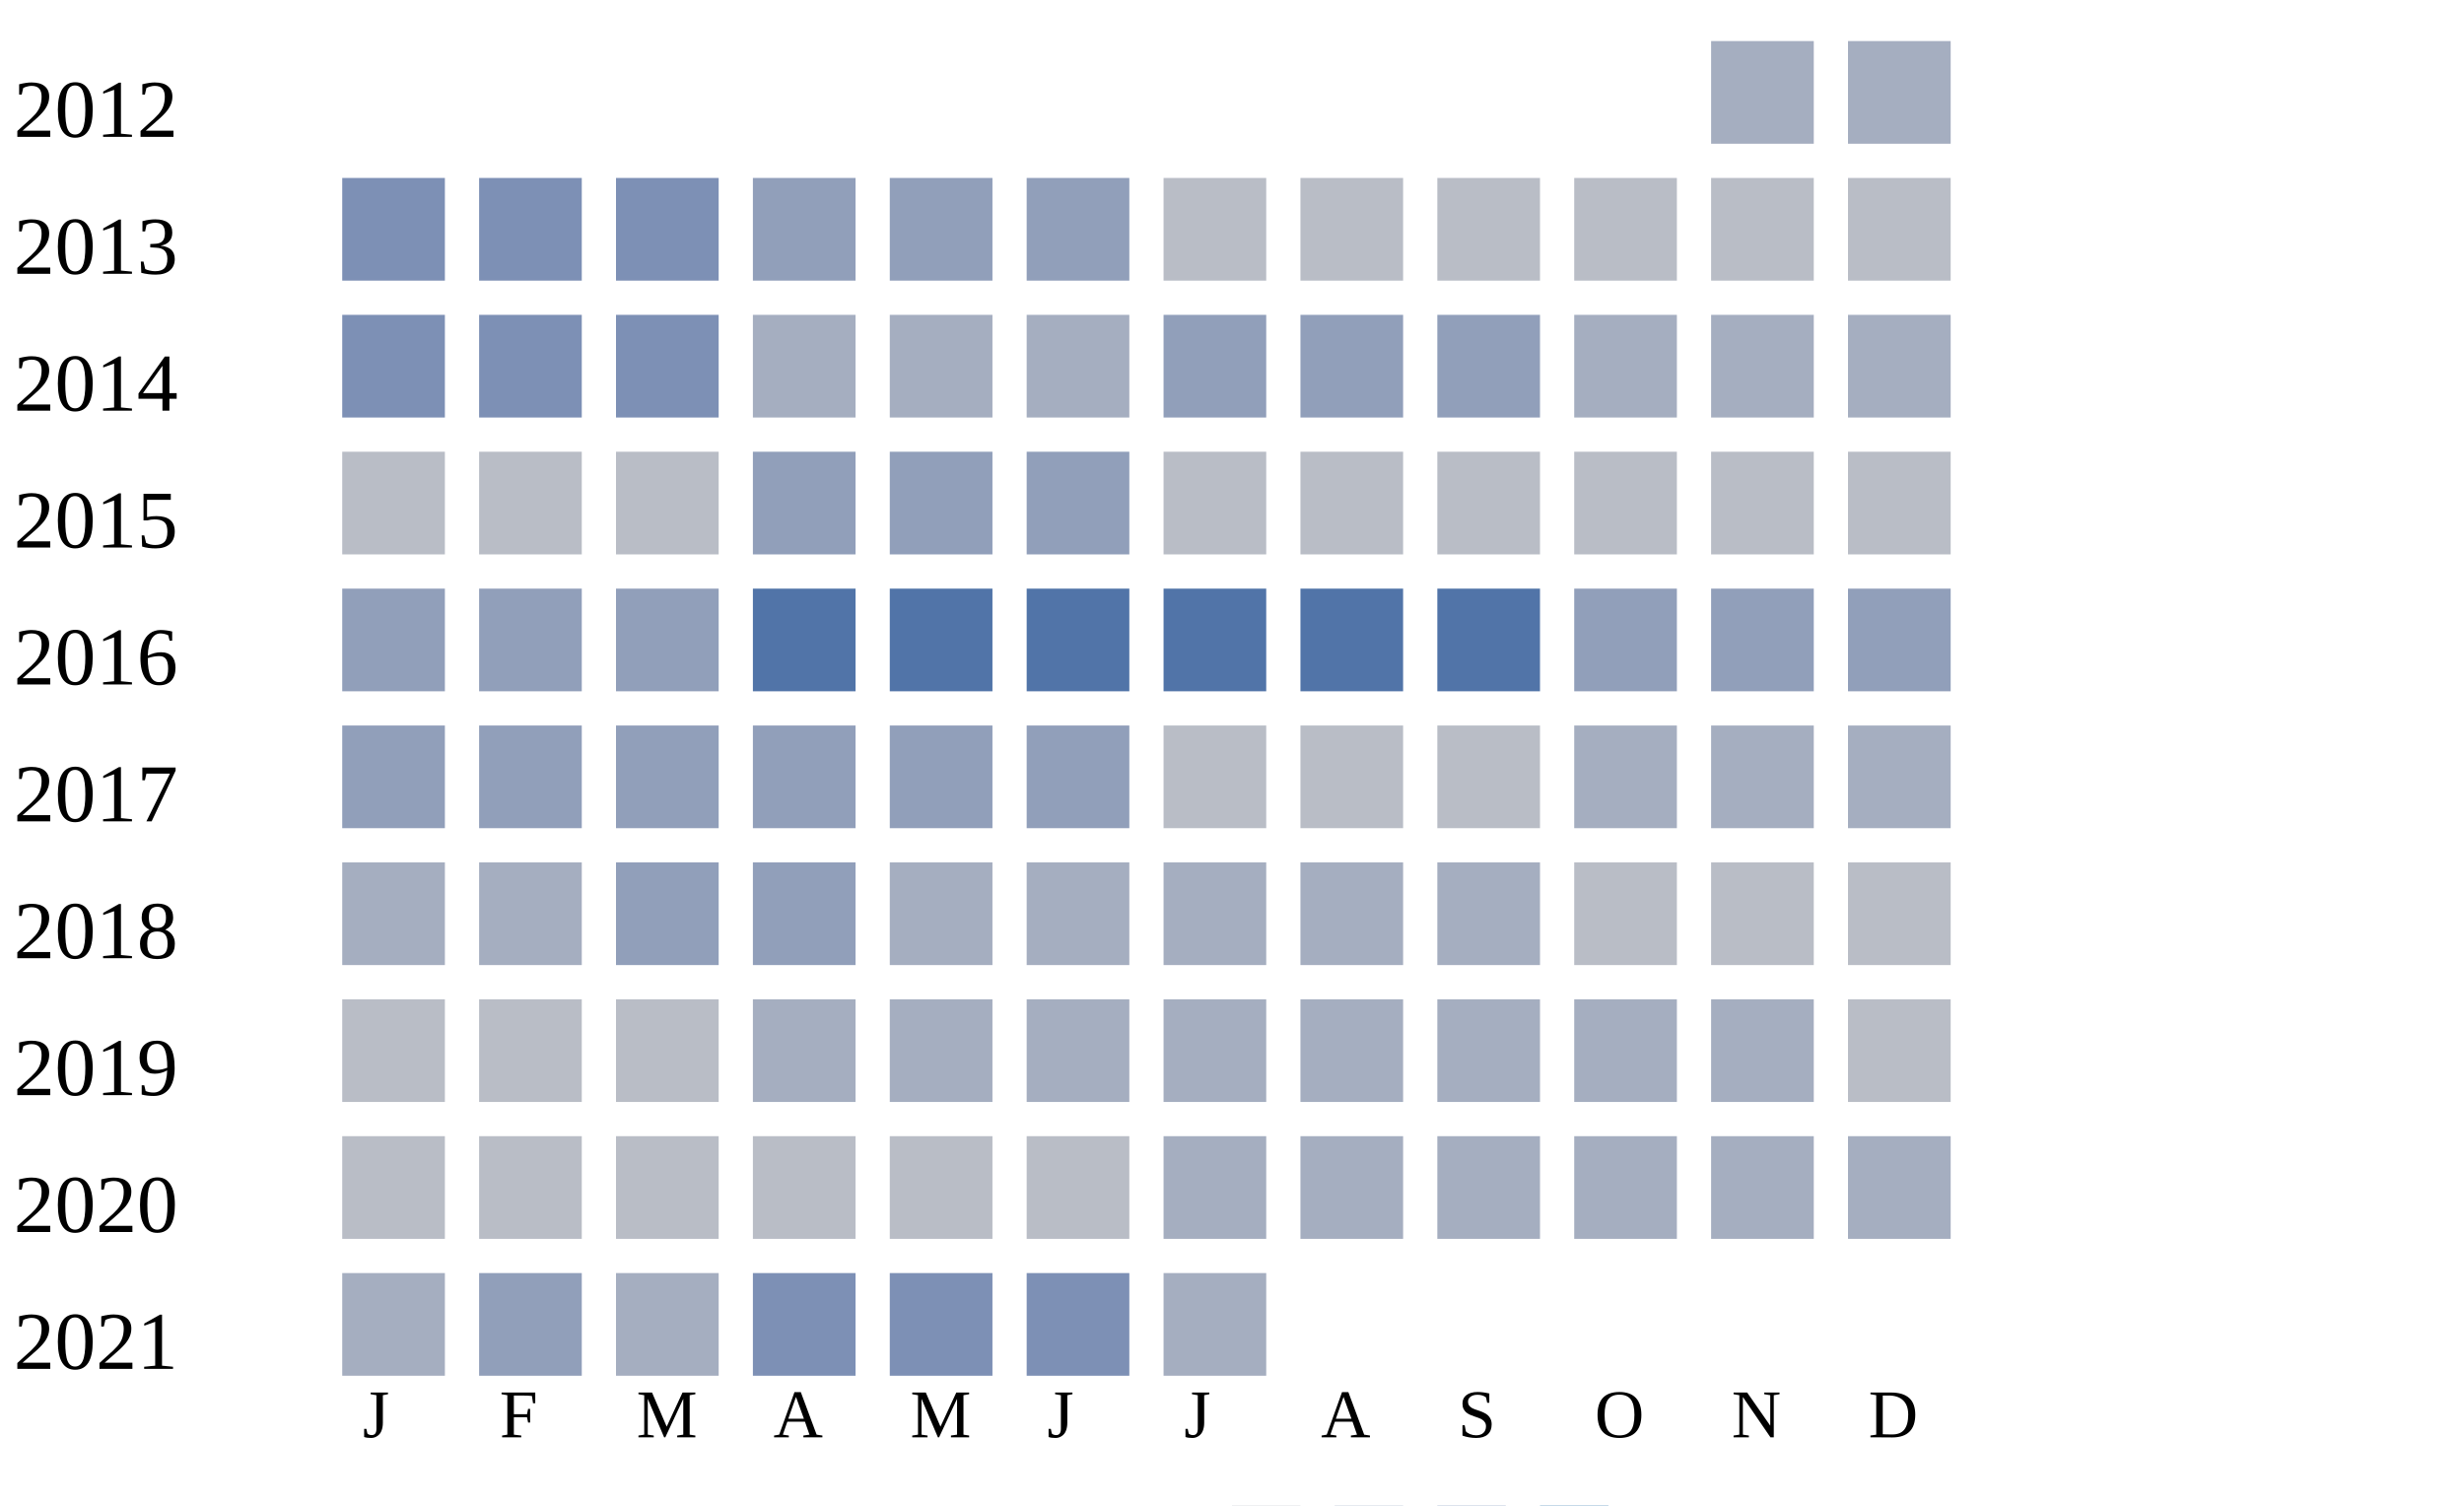
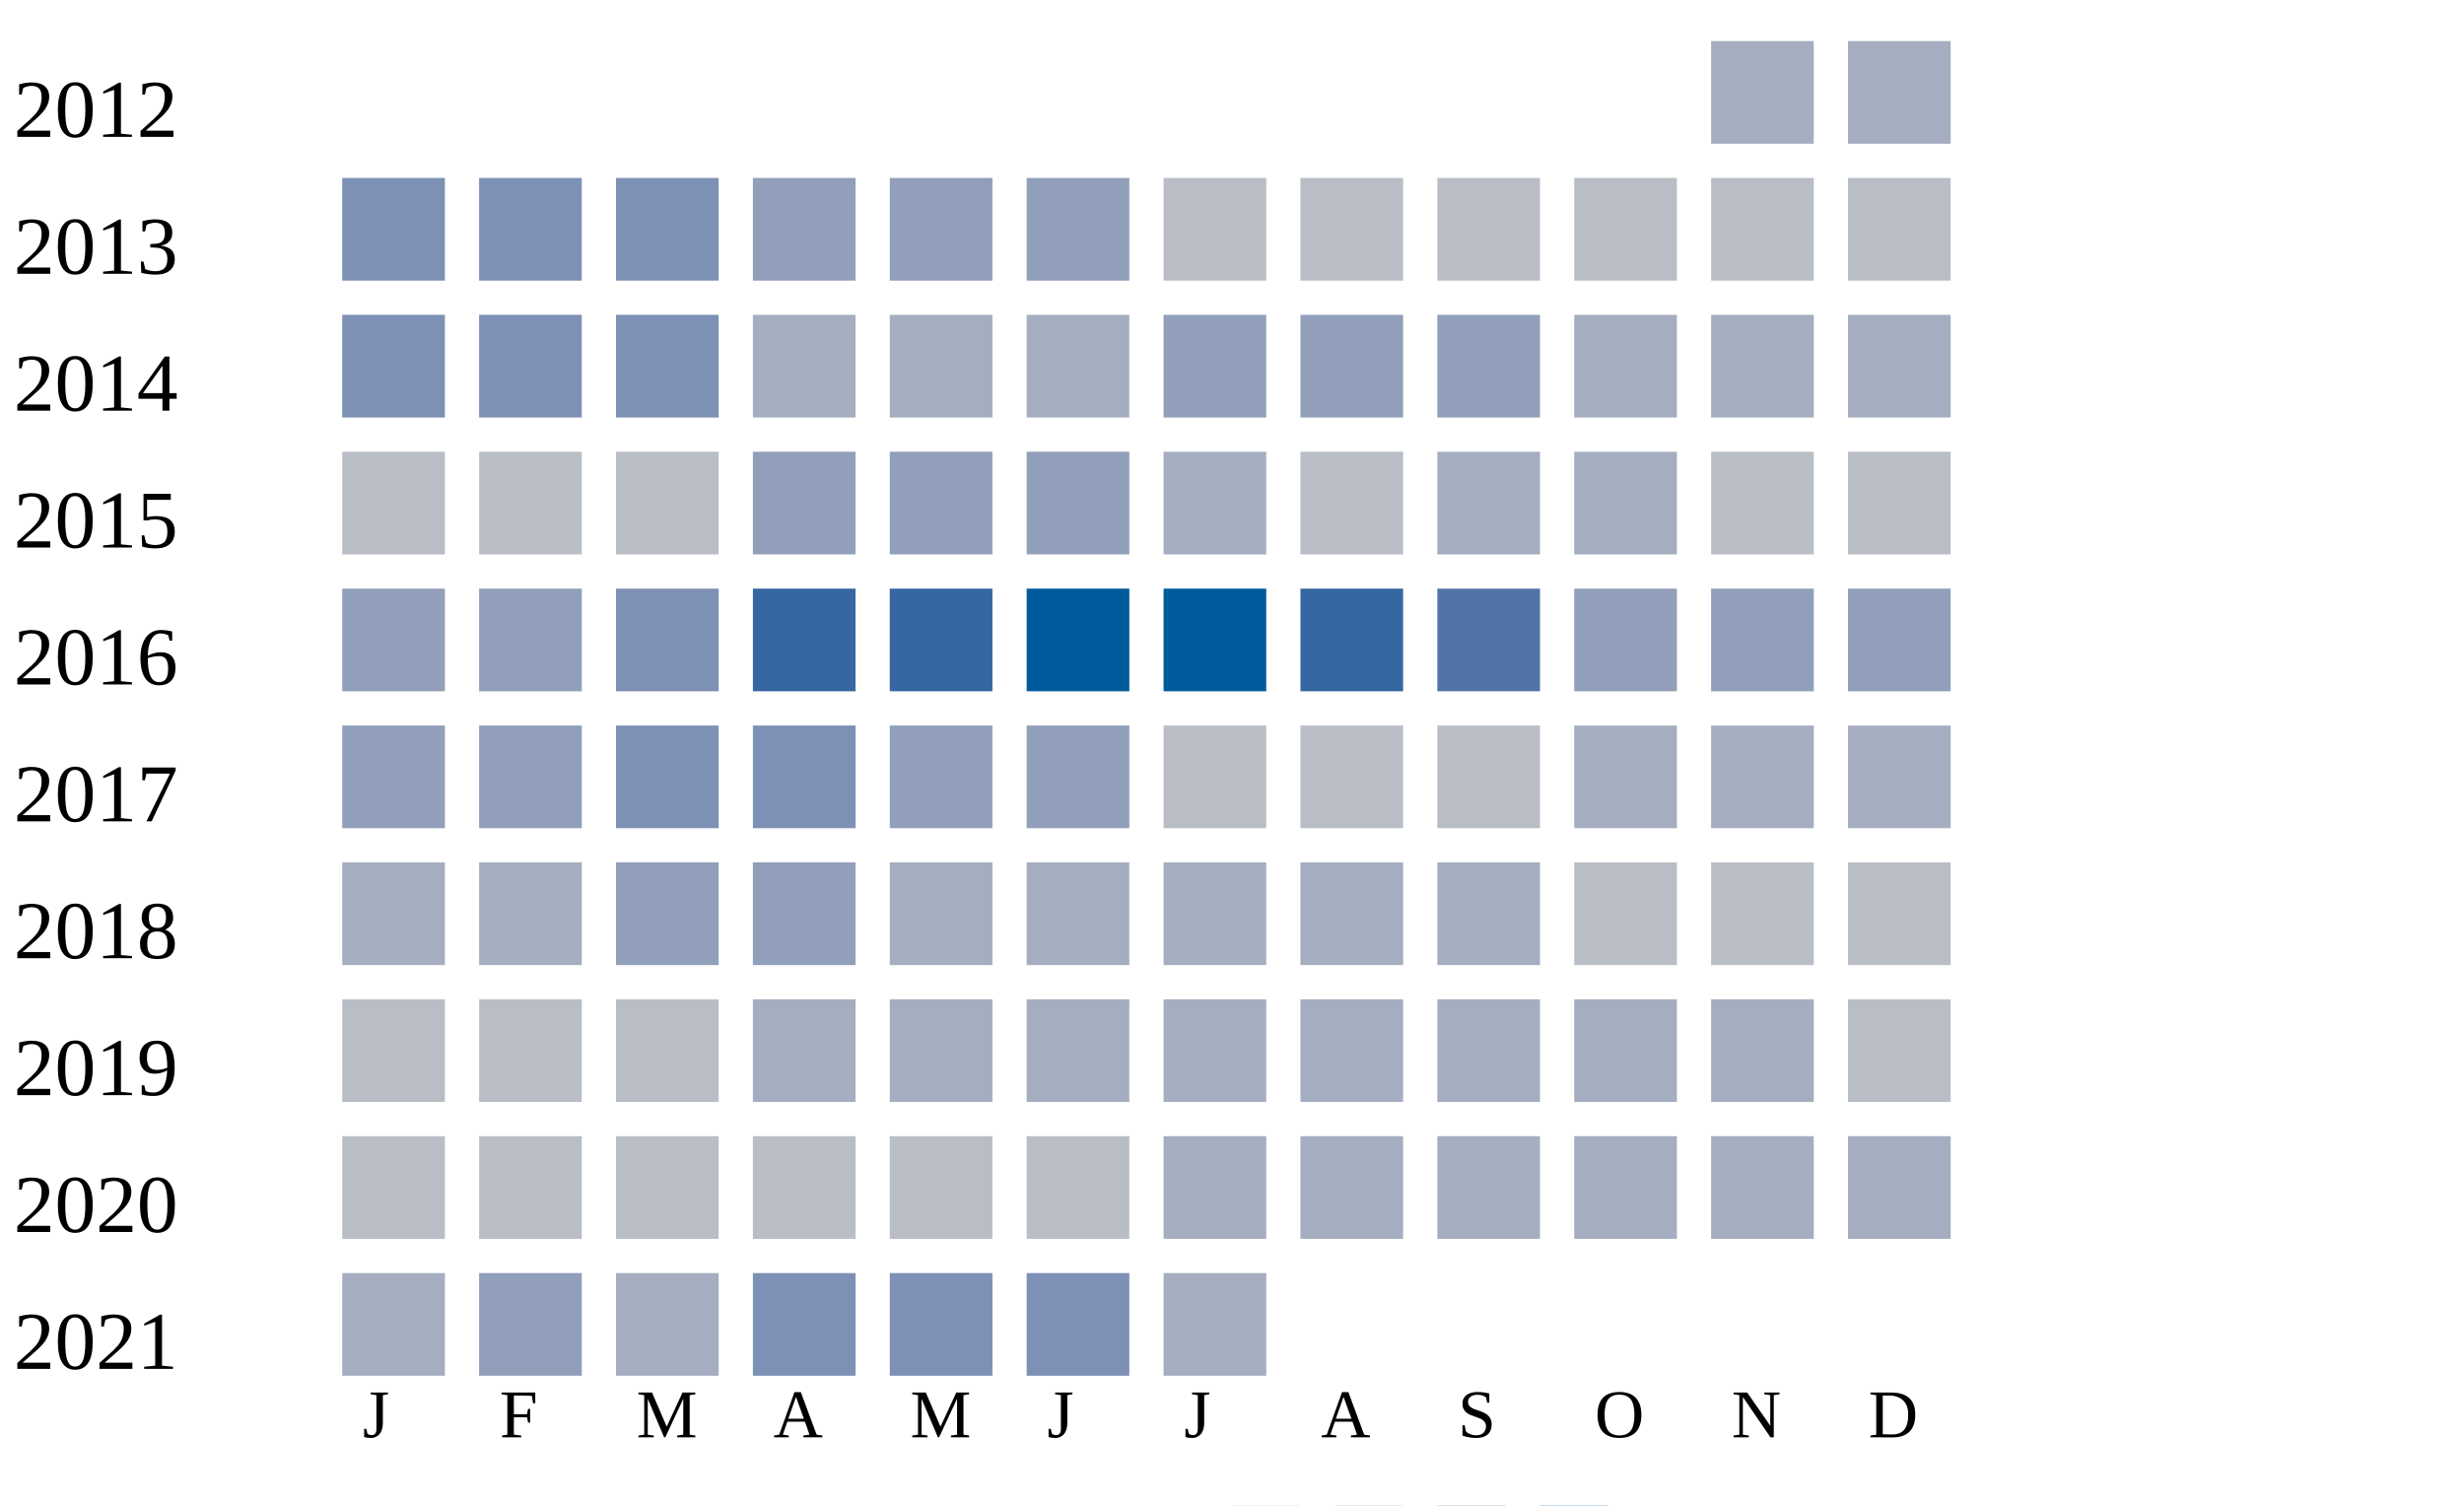
<svg xmlns="http://www.w3.org/2000/svg" width="360" height="220">
  <g transform="translate(0 0)">
    <text x="2" y="20">2012</text>
    <rect x="250" y="6" width="15" height="15" fill="#a5aec0" />
    <rect x="270" y="6" width="15" height="15" fill="#a5aec0" />
  </g>
  <g transform="translate(0 20)">
    <text x="2" y="20">2013</text>
    <rect x="50" y="6" width="15" height="15" fill="#7d90b5" />
    <rect x="70" y="6" width="15" height="15" fill="#7d90b5" />
    <rect x="90" y="6" width="15" height="15" fill="#7d90b5" />
    <rect x="110" y="6" width="15" height="15" fill="#919fba" />
    <rect x="130" y="6" width="15" height="15" fill="#919fba" />
    <rect x="150" y="6" width="15" height="15" fill="#919fba" />
    <rect x="170" y="6" width="15" height="15" fill="#b9bdc6" />
    <rect x="190" y="6" width="15" height="15" fill="#b9bdc6" />
    <rect x="210" y="6" width="15" height="15" fill="#b9bdc6" />
    <rect x="230" y="6" width="15" height="15" fill="#b9bdc6" />
    <rect x="250" y="6" width="15" height="15" fill="#b9bdc6" />
    <rect x="270" y="6" width="15" height="15" fill="#b9bdc6" />
  </g>
  <g transform="translate(0 40)">
    <text x="2" y="20">2014</text>
    <rect x="50" y="6" width="15" height="15" fill="#7d90b5" />
    <rect x="70" y="6" width="15" height="15" fill="#7d90b5" />
    <rect x="90" y="6" width="15" height="15" fill="#7d90b5" />
    <rect x="110" y="6" width="15" height="15" fill="#a5aec0" />
    <rect x="130" y="6" width="15" height="15" fill="#a5aec0" />
    <rect x="150" y="6" width="15" height="15" fill="#a5aec0" />
    <rect x="170" y="6" width="15" height="15" fill="#919fba" />
    <rect x="190" y="6" width="15" height="15" fill="#919fba" />
    <rect x="210" y="6" width="15" height="15" fill="#919fba" />
    <rect x="230" y="6" width="15" height="15" fill="#a5aec0" />
    <rect x="250" y="6" width="15" height="15" fill="#a5aec0" />
    <rect x="270" y="6" width="15" height="15" fill="#a5aec0" />
  </g>
  <g transform="translate(0 60)">
    <text x="2" y="20">2015</text>
    <rect x="50" y="6" width="15" height="15" fill="#b9bdc6" />
    <rect x="70" y="6" width="15" height="15" fill="#b9bdc6" />
    <rect x="90" y="6" width="15" height="15" fill="#b9bdc6" />
    <rect x="110" y="6" width="15" height="15" fill="#919fba" />
    <rect x="130" y="6" width="15" height="15" fill="#919fba" />
    <rect x="150" y="6" width="15" height="15" fill="#919fba" />
-     <rect x="170" y="6" width="15" height="15" fill="#b9bdc6" />
+     <rect x="170" y="6" width="15" height="15" fill="#a5aec0" />
    <rect x="190" y="6" width="15" height="15" fill="#b9bdc6" />
-     <rect x="210" y="6" width="15" height="15" fill="#b9bdc6" />
-     <rect x="230" y="6" width="15" height="15" fill="#b9bdc6" />
+     <rect x="210" y="6" width="15" height="15" fill="#a5aec0" />
+     <rect x="230" y="6" width="15" height="15" fill="#a5aec0" />
    <rect x="250" y="6" width="15" height="15" fill="#b9bdc6" />
    <rect x="270" y="6" width="15" height="15" fill="#b9bdc6" />
  </g>
  <g transform="translate(0 80)">
    <text x="2" y="20">2016</text>
    <rect x="50" y="6" width="15" height="15" fill="#919fba" />
    <rect x="70" y="6" width="15" height="15" fill="#919fba" />
-     <rect x="90" y="6" width="15" height="15" fill="#919fba" />
-     <rect x="110" y="6" width="15" height="15" fill="#5174a8" />
-     <rect x="130" y="6" width="15" height="15" fill="#5174a8" />
-     <rect x="150" y="6" width="15" height="15" fill="#5174a8" />
-     <rect x="170" y="6" width="15" height="15" fill="#5174a8" />
-     <rect x="190" y="6" width="15" height="15" fill="#5174a8" />
+     <rect x="90" y="6" width="15" height="15" fill="#7d90b5" />
+     <rect x="110" y="6" width="15" height="15" fill="#3667a2" />
+     <rect x="130" y="6" width="15" height="15" fill="#3667a2" />
+     <rect x="150" y="6" width="15" height="15" fill="#005a9c" />
+     <rect x="170" y="6" width="15" height="15" fill="#005a9c" />
+     <rect x="190" y="6" width="15" height="15" fill="#3667a2" />
    <rect x="210" y="6" width="15" height="15" fill="#5174a8" />
    <rect x="230" y="6" width="15" height="15" fill="#919fba" />
    <rect x="250" y="6" width="15" height="15" fill="#919fba" />
    <rect x="270" y="6" width="15" height="15" fill="#919fba" />
  </g>
  <g transform="translate(0 100)">
    <text x="2" y="20">2017</text>
    <rect x="50" y="6" width="15" height="15" fill="#919fba" />
    <rect x="70" y="6" width="15" height="15" fill="#919fba" />
-     <rect x="90" y="6" width="15" height="15" fill="#919fba" />
-     <rect x="110" y="6" width="15" height="15" fill="#919fba" />
+     <rect x="90" y="6" width="15" height="15" fill="#7d90b5" />
+     <rect x="110" y="6" width="15" height="15" fill="#7d90b5" />
    <rect x="130" y="6" width="15" height="15" fill="#919fba" />
    <rect x="150" y="6" width="15" height="15" fill="#919fba" />
    <rect x="170" y="6" width="15" height="15" fill="#b9bdc6" />
    <rect x="190" y="6" width="15" height="15" fill="#b9bdc6" />
    <rect x="210" y="6" width="15" height="15" fill="#b9bdc6" />
    <rect x="230" y="6" width="15" height="15" fill="#a5aec0" />
    <rect x="250" y="6" width="15" height="15" fill="#a5aec0" />
    <rect x="270" y="6" width="15" height="15" fill="#a5aec0" />
  </g>
  <g transform="translate(0 120)">
    <text x="2" y="20">2018</text>
    <rect x="50" y="6" width="15" height="15" fill="#a5aec0" />
    <rect x="70" y="6" width="15" height="15" fill="#a5aec0" />
    <rect x="90" y="6" width="15" height="15" fill="#919fba" />
    <rect x="110" y="6" width="15" height="15" fill="#919fba" />
    <rect x="130" y="6" width="15" height="15" fill="#a5aec0" />
    <rect x="150" y="6" width="15" height="15" fill="#a5aec0" />
    <rect x="170" y="6" width="15" height="15" fill="#a5aec0" />
    <rect x="190" y="6" width="15" height="15" fill="#a5aec0" />
    <rect x="210" y="6" width="15" height="15" fill="#a5aec0" />
    <rect x="230" y="6" width="15" height="15" fill="#b9bdc6" />
    <rect x="250" y="6" width="15" height="15" fill="#b9bdc6" />
    <rect x="270" y="6" width="15" height="15" fill="#b9bdc6" />
  </g>
  <g transform="translate(0 140)">
    <text x="2" y="20">2019</text>
    <rect x="50" y="6" width="15" height="15" fill="#b9bdc6" />
    <rect x="70" y="6" width="15" height="15" fill="#b9bdc6" />
    <rect x="90" y="6" width="15" height="15" fill="#b9bdc6" />
    <rect x="110" y="6" width="15" height="15" fill="#a5aec0" />
    <rect x="130" y="6" width="15" height="15" fill="#a5aec0" />
    <rect x="150" y="6" width="15" height="15" fill="#a5aec0" />
    <rect x="170" y="6" width="15" height="15" fill="#a5aec0" />
    <rect x="190" y="6" width="15" height="15" fill="#a5aec0" />
    <rect x="210" y="6" width="15" height="15" fill="#a5aec0" />
    <rect x="230" y="6" width="15" height="15" fill="#a5aec0" />
    <rect x="250" y="6" width="15" height="15" fill="#a5aec0" />
    <rect x="270" y="6" width="15" height="15" fill="#b9bdc6" />
  </g>
  <g transform="translate(0 160)">
    <text x="2" y="20">2020</text>
    <rect x="50" y="6" width="15" height="15" fill="#b9bdc6" />
    <rect x="70" y="6" width="15" height="15" fill="#b9bdc6" />
    <rect x="90" y="6" width="15" height="15" fill="#b9bdc6" />
    <rect x="110" y="6" width="15" height="15" fill="#b9bdc6" />
    <rect x="130" y="6" width="15" height="15" fill="#b9bdc6" />
    <rect x="150" y="6" width="15" height="15" fill="#b9bdc6" />
    <rect x="170" y="6" width="15" height="15" fill="#a5aec0" />
    <rect x="190" y="6" width="15" height="15" fill="#a5aec0" />
    <rect x="210" y="6" width="15" height="15" fill="#a5aec0" />
    <rect x="230" y="6" width="15" height="15" fill="#a5aec0" />
    <rect x="250" y="6" width="15" height="15" fill="#a5aec0" />
    <rect x="270" y="6" width="15" height="15" fill="#a5aec0" />
  </g>
  <g transform="translate(0 180)">
    <text x="2" y="20">2021</text>
    <rect x="50" y="6" width="15" height="15" fill="#a5aec0" />
    <rect x="70" y="6" width="15" height="15" fill="#919fba" />
    <rect x="90" y="6" width="15" height="15" fill="#a5aec0" />
    <rect x="110" y="6" width="15" height="15" fill="#7d90b5" />
    <rect x="130" y="6" width="15" height="15" fill="#7d90b5" />
    <rect x="150" y="6" width="15" height="15" fill="#7d90b5" />
    <rect x="170" y="6" width="15" height="15" fill="#a5aec0" />
  </g>
  <text style="font-size: 10px; text-align: center" x="53" y="210">J</text>
  <text style="font-size: 10px; text-align: center" x="73" y="210">F</text>
  <text style="font-size: 10px; text-align: center" x="93" y="210">M</text>
  <text style="font-size: 10px; text-align: center" x="113" y="210">A</text>
  <text style="font-size: 10px; text-align: center" x="133" y="210">M</text>
  <text style="font-size: 10px; text-align: center" x="153" y="210">J</text>
  <text style="font-size: 10px; text-align: center" x="173" y="210">J</text>
  <text style="font-size: 10px; text-align: center" x="193" y="210">A</text>
  <text style="font-size: 10px; text-align: center" x="213" y="210">S</text>
  <text style="font-size: 10px; text-align: center" x="233" y="210">O</text>
  <text style="font-size: 10px; text-align: center" x="253" y="210">N</text>
  <text style="font-size: 10px; text-align: center" x="273" y="210">D</text>
  <text style="font-size: 10px;" x="155" y="229">Less</text>
  <rect fill="#b9bdc6" width="10" height="10" x="180" y="220" />
  <rect fill="#919fba" width="10" height="10" x="195" y="220" />
  <rect fill="#6882ae" width="10" height="10" x="210" y="220" />
  <rect fill="#005a9c" width="10" height="10" x="225" y="220" />
  <text x="240" y="229" style="font-size: 10px;">More</text>
</svg>
